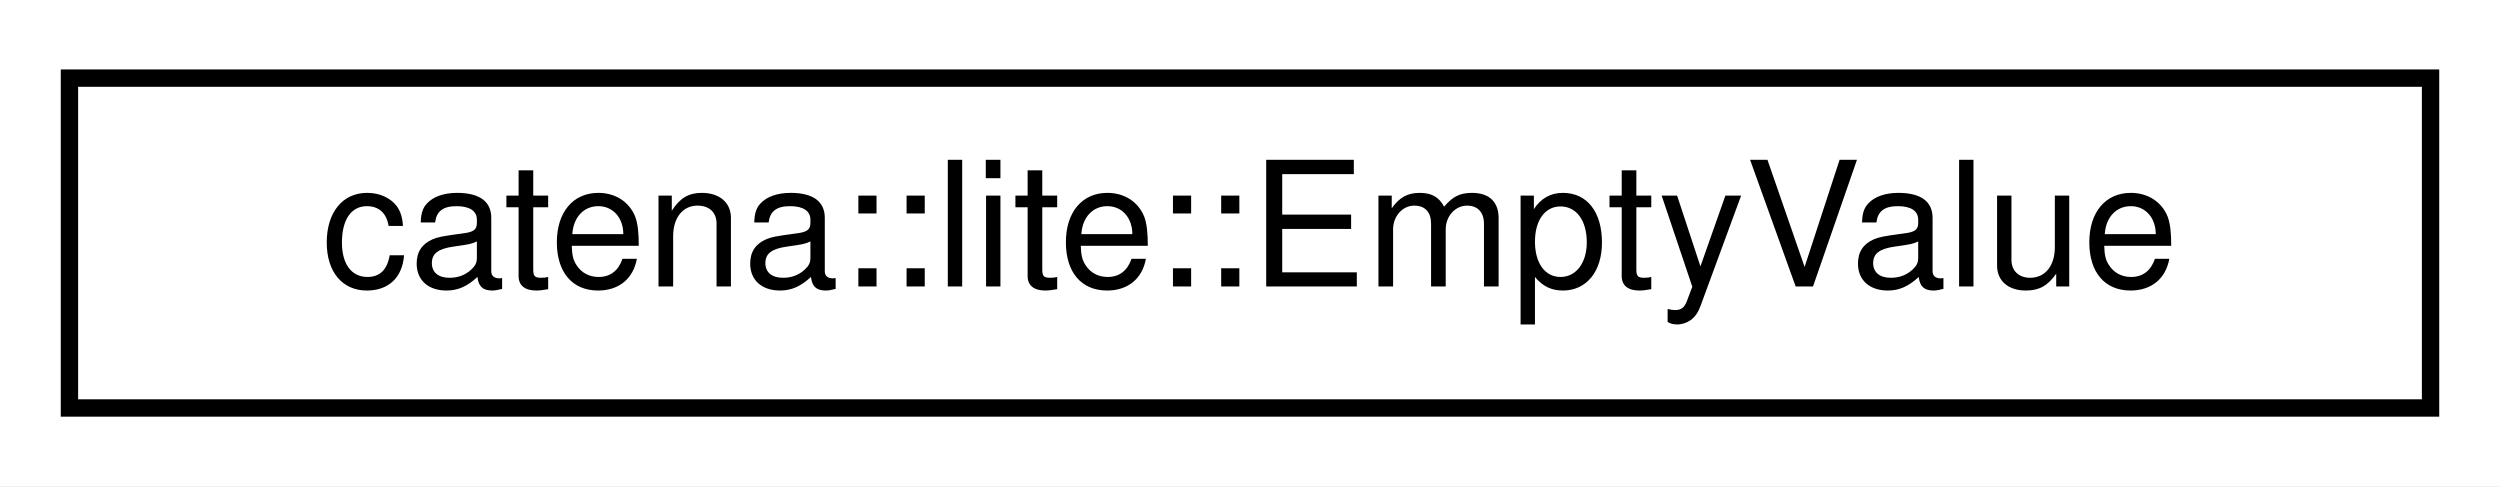
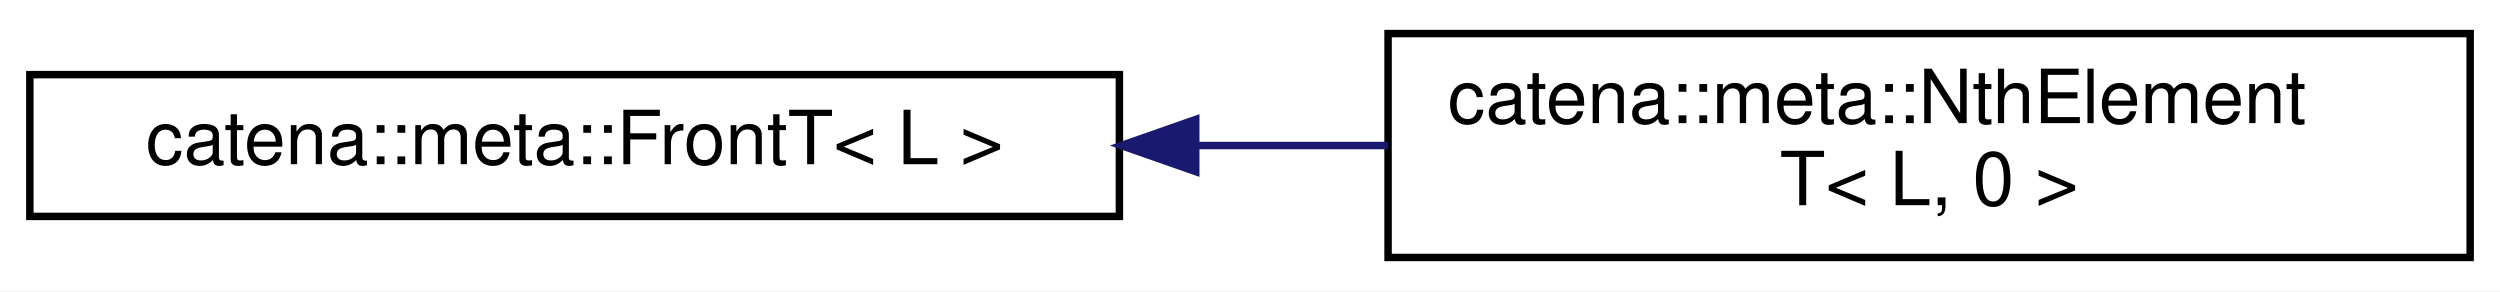
- <svg xmlns="http://www.w3.org/2000/svg" xmlns:xlink="http://www.w3.org/1999/xlink" width="144pt" height="28pt" viewBox="0.00 0.00 144.00 28.00">
-   <g id="graph0" class="graph" transform="scale(1 1) rotate(0) translate(4 24)">
-     <polygon fill="white" stroke="transparent" points="-4,4 -4,-24 140,-24 140,4 -4,4" />
+ <svg xmlns="http://www.w3.org/2000/svg" xmlns:xlink="http://www.w3.org/1999/xlink" width="335pt" height="39pt" viewBox="0.00 0.00 335.00 39.00">
+   <g id="graph0" class="graph" transform="scale(1 1) rotate(0) translate(4 35)">
+     <polygon fill="white" stroke="transparent" points="-4,4 -4,-35 331,-35 331,4 -4,4" />
    <g id="node1" class="node">
      <g id="a_node1">
-         <a xlink:href="structcatena_1_1lite_1_1EmptyValue.html" target="_top" xlink:title="EmptyValue is used for commands that do not have a value.">
-           <polygon fill="white" stroke="black" points="0,-0.5 0,-19.5 136,-19.5 136,-0.5 0,-0.5" />
-           <text text-anchor="middle" x="68" y="-7.5" font-family="Helvetica,sans-Serif" font-size="10.00">catena::lite::EmptyValue</text>
+         <a xlink:href="classcatena_1_1meta_1_1FrontT.html" target="_top" xlink:title=" ">
+           <polygon fill="white" stroke="black" points="0,-6 0,-25 146,-25 146,-6 0,-6" />
+           <text text-anchor="middle" x="73" y="-13" font-family="Helvetica,sans-Serif" font-size="10.00">catena::meta::FrontT&lt; L &gt;</text>
        </a>
      </g>
    </g>
+     <g id="node2" class="node">
+       <g id="a_node2">
+         <a xlink:href="classcatena_1_1meta_1_1NthElementT_3_01L_00_010_01_4.html" target="_top" xlink:title=" ">
+           <polygon fill="white" stroke="black" points="182,-0.5 182,-30.5 327,-30.5 327,-0.5 182,-0.5" />
+           <text text-anchor="start" x="190" y="-18.5" font-family="Helvetica,sans-Serif" font-size="10.00">catena::meta::NthElement</text>
+           <text text-anchor="middle" x="254.5" y="-7.5" font-family="Helvetica,sans-Serif" font-size="10.00">T&lt; L, 0 &gt;</text>
+         </a>
+       </g>
+     </g>
+     <g id="edge1" class="edge">
+       <path fill="none" stroke="midnightblue" d="M156.26,-15.5C164.85,-15.5 173.54,-15.5 182,-15.5" />
+       <polygon fill="midnightblue" stroke="midnightblue" points="156.23,-12 146.23,-15.5 156.23,-19 156.23,-12" />
+     </g>
  </g>
</svg>
